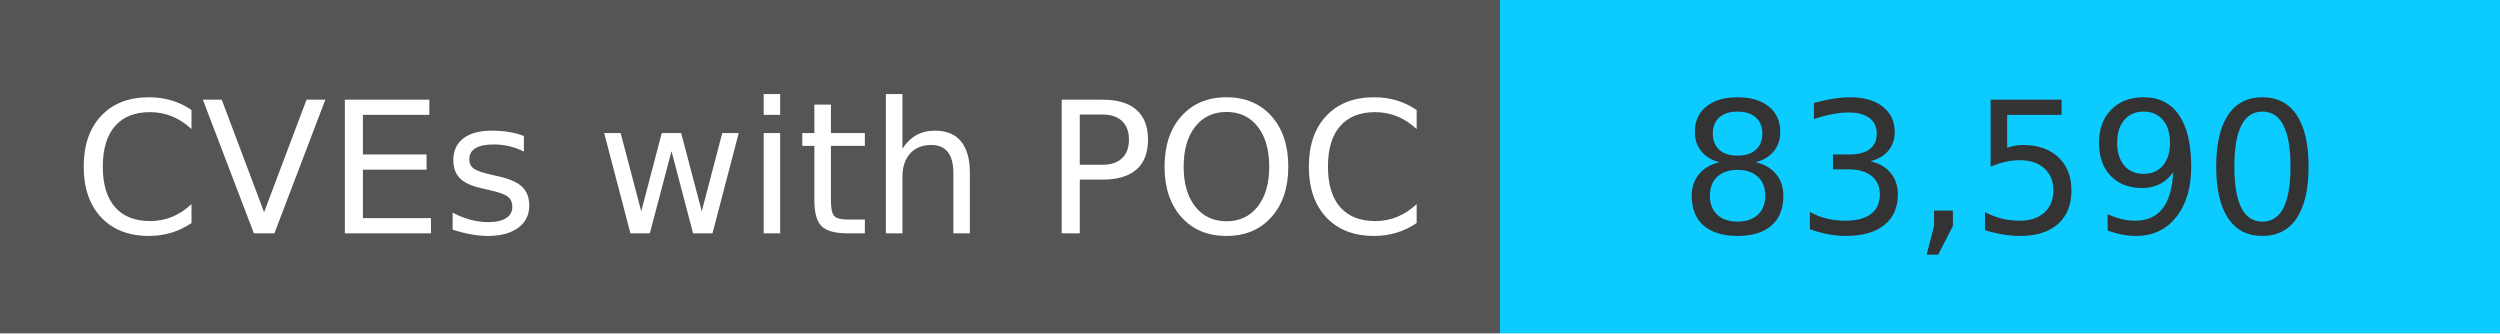
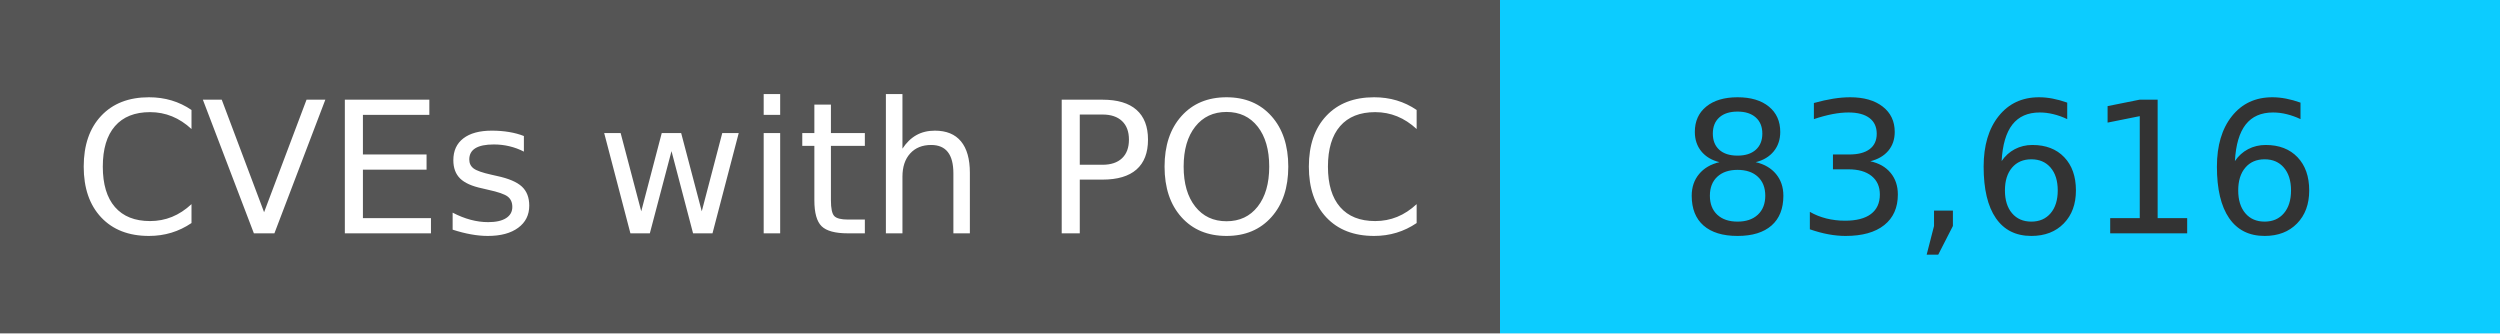
<svg xmlns="http://www.w3.org/2000/svg" width="150" height="20" role="img">
  <linearGradient id="s" x2="0" y2="100%">
    <stop offset="0" stop-color="#bbb" stop-opacity=".1" />
    <stop offset="1" stop-opacity=".1" />
  </linearGradient>
  <g>
    <rect width="90" height="20" fill="#555" />
    <rect x="90" width="267" height="20" fill="#0cccff" />
  </g>
  <g fill="#fff" text-anchor="middle" font-family="Verdana,Geneva,DejaVu Sans,sans-serif" text-rendering="geometricPrecision" font-size="110">
    <text x="450" y="140" transform="scale(.1)" fill="#fff">
            CVEs with POC
        </text>
    <text x="1200" y="140" transform="scale(.1)" fill="#333">
-             83,590
+             83,616
        </text>
  </g>
</svg>
